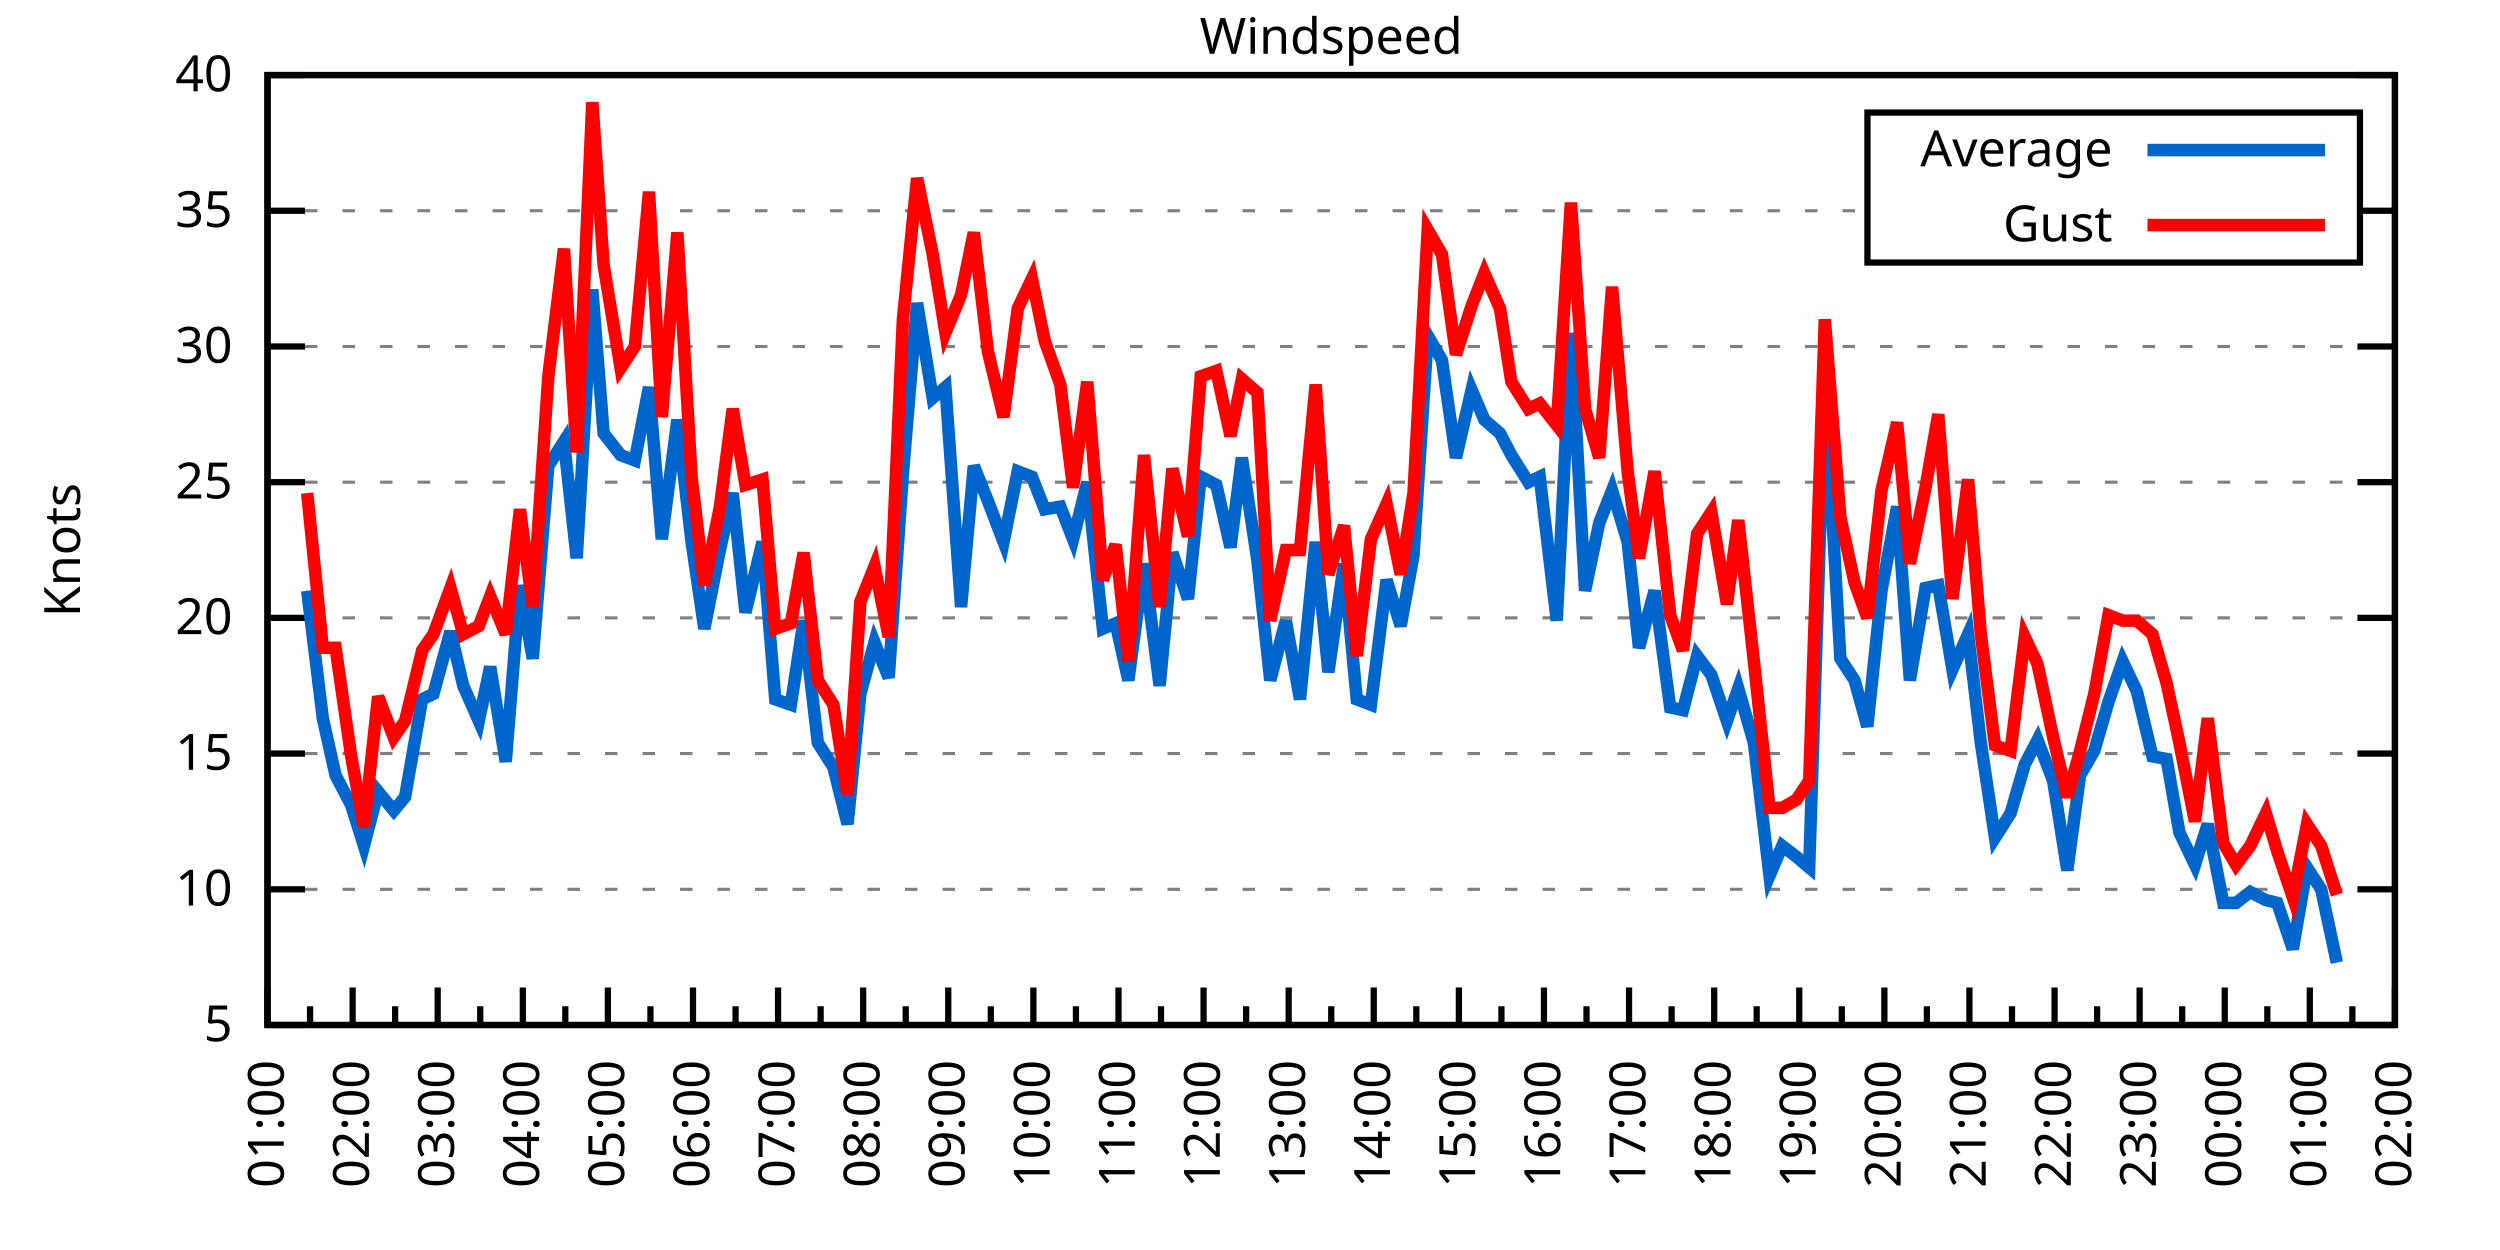
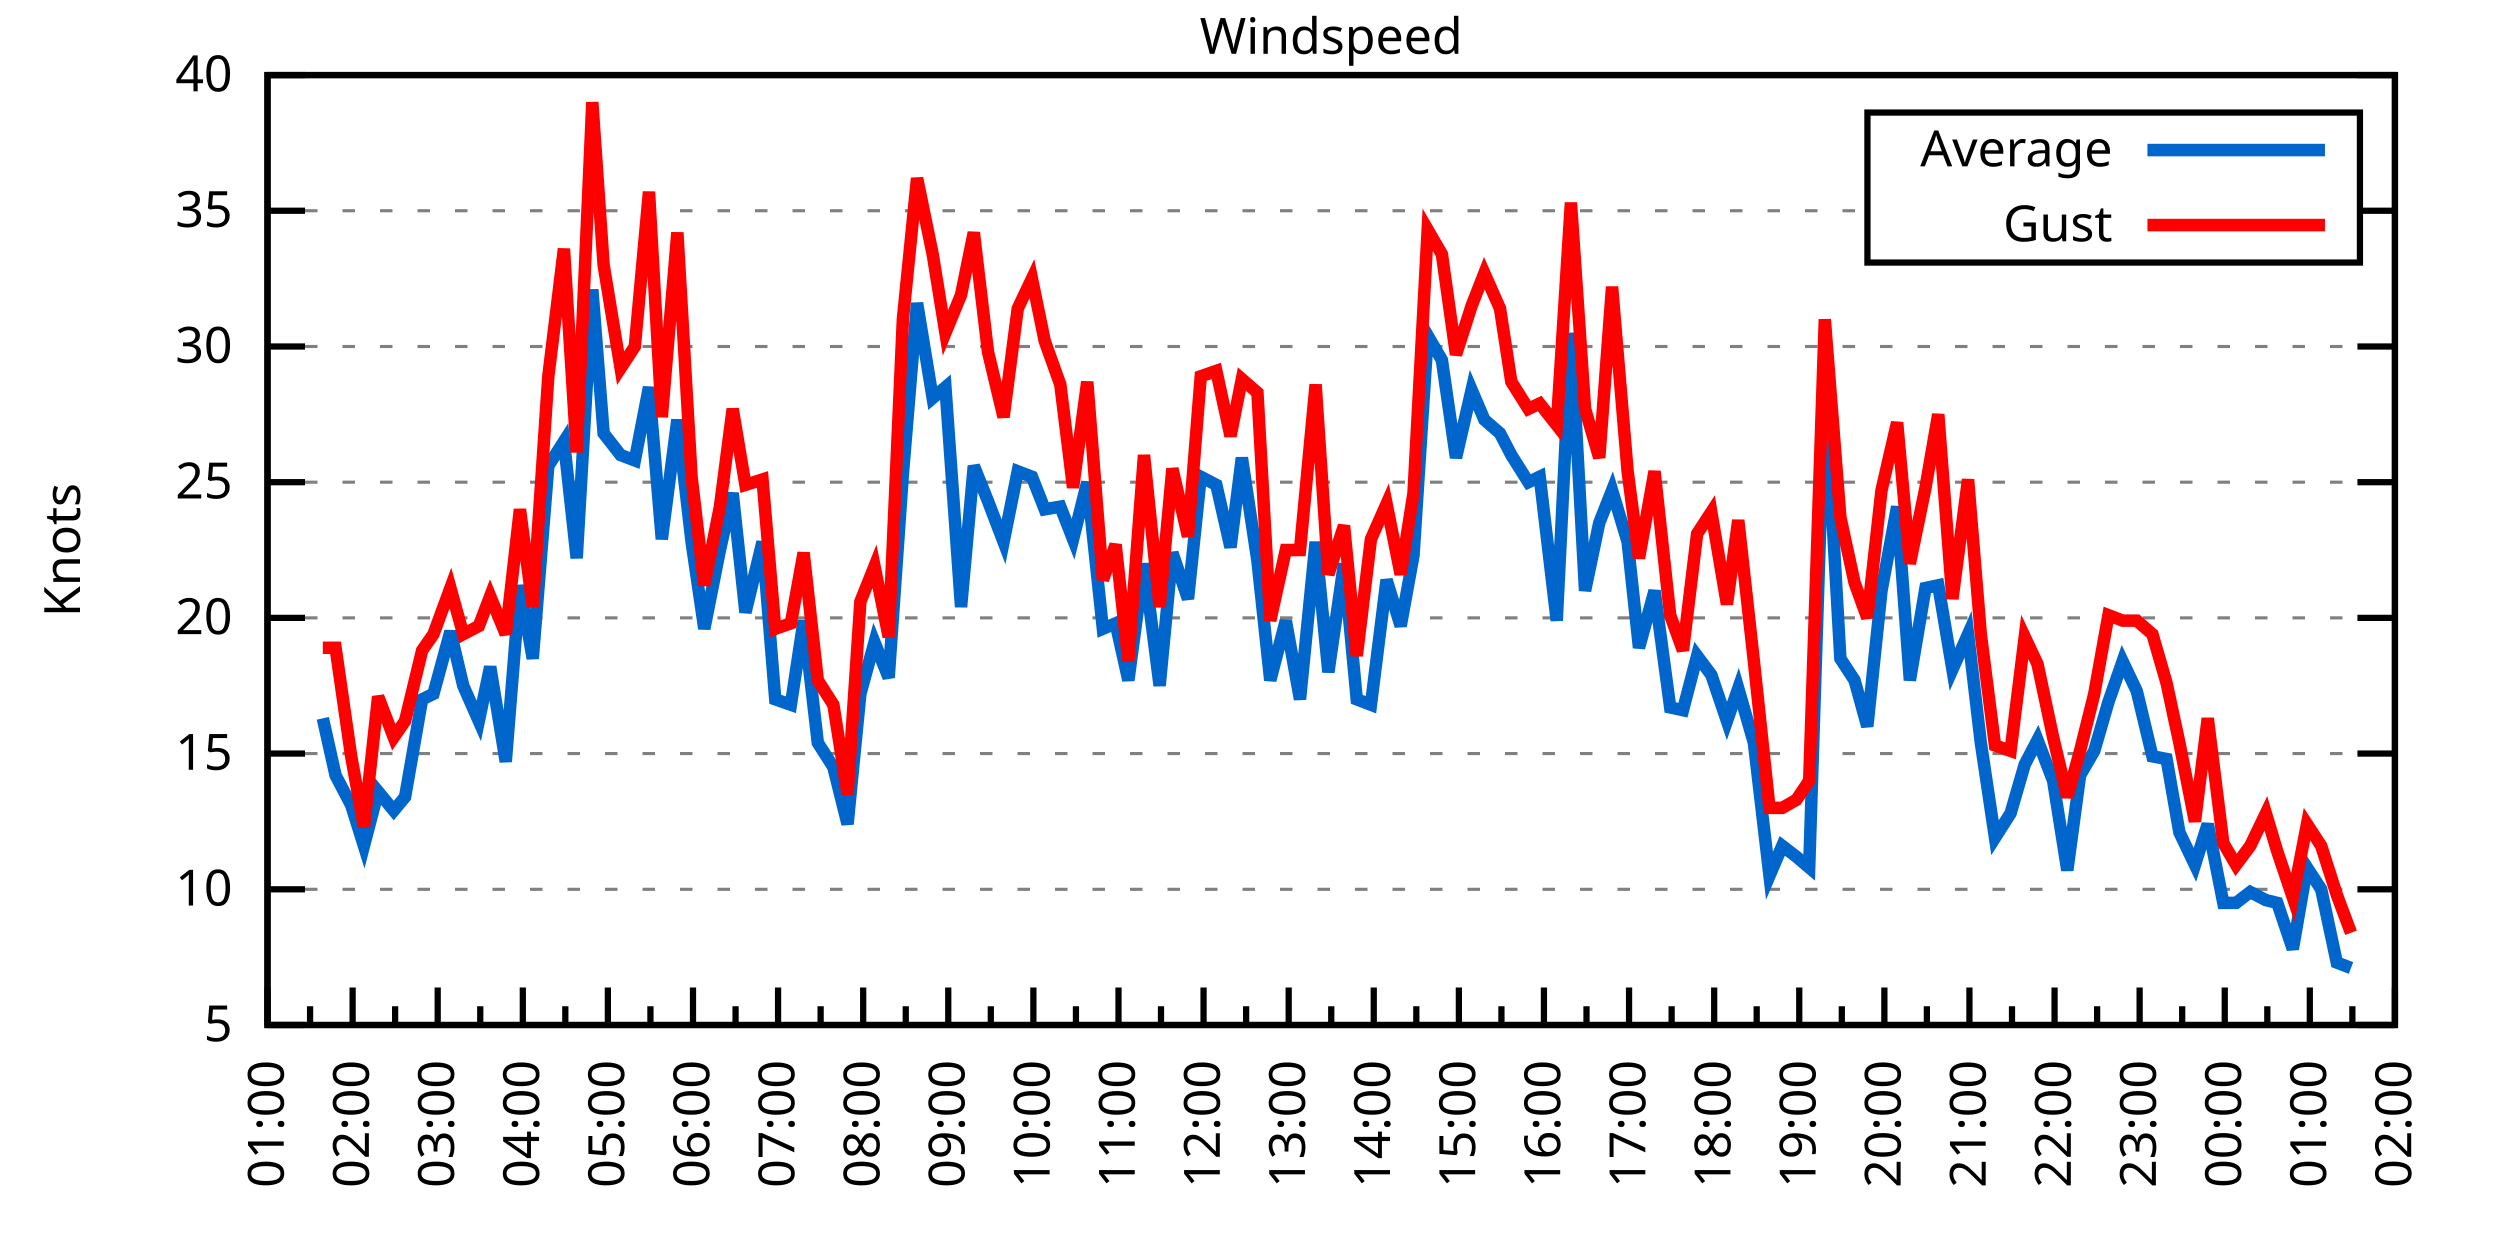
<svg xmlns="http://www.w3.org/2000/svg" xmlns:xlink="http://www.w3.org/1999/xlink" width="400" height="200" viewBox="0 0 400 200">
  <g id="gnuplot_canvas">
    <rect x="0" y="0" width="400" height="200" fill="none" />
    <defs>
      <circle id="gpDot" r="0.5" stroke-width="0.5" stroke="currentColor" />
      <path id="gpPt0" stroke-width="0.333" stroke="currentColor" d="M-1,0 h2 M0,-1 v2" />
      <path id="gpPt1" stroke-width="0.333" stroke="currentColor" d="M-1,-1 L1,1 M1,-1 L-1,1" />
      <path id="gpPt2" stroke-width="0.333" stroke="currentColor" d="M-1,0 L1,0 M0,-1 L0,1 M-1,-1 L1,1 M-1,1 L1,-1" />
      <rect id="gpPt3" stroke-width="0.333" stroke="currentColor" x="-1" y="-1" width="2" height="2" />
      <rect id="gpPt4" stroke-width="0.333" stroke="currentColor" fill="currentColor" x="-1" y="-1" width="2" height="2" />
      <circle id="gpPt5" stroke-width="0.333" stroke="currentColor" cx="0" cy="0" r="1" />
      <use xlink:href="#gpPt5" id="gpPt6" fill="currentColor" stroke="none" />
      <path id="gpPt7" stroke-width="0.333" stroke="currentColor" d="M0,-1.33 L-1.33,0.67 L1.33,0.67 z" />
      <use xlink:href="#gpPt7" id="gpPt8" fill="currentColor" stroke="none" />
      <use xlink:href="#gpPt7" id="gpPt9" stroke="currentColor" transform="rotate(180)" />
      <use xlink:href="#gpPt9" id="gpPt10" fill="currentColor" stroke="none" />
      <use xlink:href="#gpPt3" id="gpPt11" stroke="currentColor" transform="rotate(45)" />
      <use xlink:href="#gpPt11" id="gpPt12" fill="currentColor" stroke="none" />
      <path id="gpPt13" stroke-width="0.333" stroke="currentColor" d="M0,1.330 L1.265,0.411 L0.782,-1.067 L-0.782,-1.076 L-1.265,0.411 z" />
      <use xlink:href="#gpPt13" id="gpPt14" fill="currentColor" stroke="none" />
      <filter id="textbox" filterUnits="objectBoundingBox" x="0" y="0" height="1" width="1">
        <feFlood flood-color="white" flood-opacity="1" result="bgnd" />
        <feComposite in="SourceGraphic" in2="bgnd" operator="atop" />
      </filter>
      <filter id="greybox" filterUnits="objectBoundingBox" x="0" y="0" height="1" width="1">
        <feFlood flood-color="lightgrey" flood-opacity="1" result="grey" />
        <feComposite in="SourceGraphic" in2="grey" operator="atop" />
      </filter>
    </defs>
    <g fill="none" color="white" stroke="currentColor" stroke-width="1.00" stroke-linecap="butt" stroke-linejoin="miter">
</g>
    <g fill="none" color="black" stroke="currentColor" stroke-width="1.00" stroke-linecap="butt" stroke-linejoin="miter">
      <g stroke="none" shape-rendering="crispEdges">
        <polygon fill="rgb(255, 255, 255)" points="42.80,164.00 383.18,164.00 383.18,12.02 42.80,12.02 " />
      </g>
    </g>
    <g fill="none" color="black" stroke="currentColor" stroke-width="1.00" stroke-linecap="butt" stroke-linejoin="miter">
</g>
    <g fill="none" color="black" stroke="black" stroke-width="0.50" stroke-linecap="butt" stroke-linejoin="miter">
</g>
    <g fill="none" color="gray" stroke="currentColor" stroke-width="0.50" stroke-linecap="butt" stroke-linejoin="miter">
      <path stroke="gray" stroke-dasharray="2,4" class="gridline" d="M42.80,164.00 L383.19,164.00  " />
    </g>
    <g fill="none" color="gray" stroke="gray" stroke-width="1.00" stroke-linecap="butt" stroke-linejoin="miter">
</g>
    <g fill="none" color="black" stroke="currentColor" stroke-width="1.00" stroke-linecap="butt" stroke-linejoin="miter">
      <path stroke="black" d="M42.80,164.00 L48.80,164.00 M383.19,164.00 L377.19,164.00  " />
      <g transform="translate(37.20,166.60)" stroke="none" fill="black" font-family="Sans" font-size="8.00" text-anchor="end">
        <text>
          <tspan font-family="Sans"> 5</tspan>
        </text>
      </g>
    </g>
    <g fill="none" color="black" stroke="currentColor" stroke-width="1.00" stroke-linecap="butt" stroke-linejoin="miter">
</g>
    <g fill="none" color="black" stroke="black" stroke-width="0.50" stroke-linecap="butt" stroke-linejoin="miter">
</g>
    <g fill="none" color="gray" stroke="currentColor" stroke-width="0.50" stroke-linecap="butt" stroke-linejoin="miter">
      <path stroke="gray" stroke-dasharray="2,4" class="gridline" d="M42.80,142.29 L383.19,142.29  " />
    </g>
    <g fill="none" color="gray" stroke="gray" stroke-width="1.00" stroke-linecap="butt" stroke-linejoin="miter">
</g>
    <g fill="none" color="black" stroke="currentColor" stroke-width="1.00" stroke-linecap="butt" stroke-linejoin="miter">
      <path stroke="black" d="M42.80,142.29 L48.80,142.29 M383.19,142.29 L377.19,142.29  " />
      <g transform="translate(37.20,144.89)" stroke="none" fill="black" font-family="Sans" font-size="8.00" text-anchor="end">
        <text>
          <tspan font-family="Sans"> 10</tspan>
        </text>
      </g>
    </g>
    <g fill="none" color="black" stroke="currentColor" stroke-width="1.00" stroke-linecap="butt" stroke-linejoin="miter">
</g>
    <g fill="none" color="black" stroke="black" stroke-width="0.50" stroke-linecap="butt" stroke-linejoin="miter">
</g>
    <g fill="none" color="gray" stroke="currentColor" stroke-width="0.50" stroke-linecap="butt" stroke-linejoin="miter">
      <path stroke="gray" stroke-dasharray="2,4" class="gridline" d="M42.80,120.57 L383.19,120.57  " />
    </g>
    <g fill="none" color="gray" stroke="gray" stroke-width="1.00" stroke-linecap="butt" stroke-linejoin="miter">
</g>
    <g fill="none" color="black" stroke="currentColor" stroke-width="1.00" stroke-linecap="butt" stroke-linejoin="miter">
      <path stroke="black" d="M42.80,120.57 L48.80,120.57 M383.19,120.57 L377.19,120.57  " />
      <g transform="translate(37.20,123.17)" stroke="none" fill="black" font-family="Sans" font-size="8.00" text-anchor="end">
        <text>
          <tspan font-family="Sans"> 15</tspan>
        </text>
      </g>
    </g>
    <g fill="none" color="black" stroke="currentColor" stroke-width="1.00" stroke-linecap="butt" stroke-linejoin="miter">
</g>
    <g fill="none" color="black" stroke="black" stroke-width="0.50" stroke-linecap="butt" stroke-linejoin="miter">
</g>
    <g fill="none" color="gray" stroke="currentColor" stroke-width="0.50" stroke-linecap="butt" stroke-linejoin="miter">
      <path stroke="gray" stroke-dasharray="2,4" class="gridline" d="M42.80,98.86 L383.19,98.86  " />
    </g>
    <g fill="none" color="gray" stroke="gray" stroke-width="1.00" stroke-linecap="butt" stroke-linejoin="miter">
</g>
    <g fill="none" color="black" stroke="currentColor" stroke-width="1.00" stroke-linecap="butt" stroke-linejoin="miter">
      <path stroke="black" d="M42.80,98.86 L48.80,98.86 M383.19,98.86 L377.19,98.86  " />
      <g transform="translate(37.20,101.46)" stroke="none" fill="black" font-family="Sans" font-size="8.00" text-anchor="end">
        <text>
          <tspan font-family="Sans"> 20</tspan>
        </text>
      </g>
    </g>
    <g fill="none" color="black" stroke="currentColor" stroke-width="1.00" stroke-linecap="butt" stroke-linejoin="miter">
</g>
    <g fill="none" color="black" stroke="black" stroke-width="0.50" stroke-linecap="butt" stroke-linejoin="miter">
</g>
    <g fill="none" color="gray" stroke="currentColor" stroke-width="0.50" stroke-linecap="butt" stroke-linejoin="miter">
      <path stroke="gray" stroke-dasharray="2,4" class="gridline" d="M42.80,77.15 L383.19,77.15  " />
    </g>
    <g fill="none" color="gray" stroke="gray" stroke-width="1.00" stroke-linecap="butt" stroke-linejoin="miter">
</g>
    <g fill="none" color="black" stroke="currentColor" stroke-width="1.00" stroke-linecap="butt" stroke-linejoin="miter">
      <path stroke="black" d="M42.80,77.15 L48.80,77.15 M383.19,77.15 L377.19,77.15  " />
      <g transform="translate(37.20,79.75)" stroke="none" fill="black" font-family="Sans" font-size="8.00" text-anchor="end">
        <text>
          <tspan font-family="Sans"> 25</tspan>
        </text>
      </g>
    </g>
    <g fill="none" color="black" stroke="currentColor" stroke-width="1.00" stroke-linecap="butt" stroke-linejoin="miter">
</g>
    <g fill="none" color="black" stroke="black" stroke-width="0.50" stroke-linecap="butt" stroke-linejoin="miter">
</g>
    <g fill="none" color="gray" stroke="currentColor" stroke-width="0.50" stroke-linecap="butt" stroke-linejoin="miter">
      <path stroke="gray" stroke-dasharray="2,4" class="gridline" d="M42.80,55.44 L383.19,55.44  " />
    </g>
    <g fill="none" color="gray" stroke="gray" stroke-width="1.00" stroke-linecap="butt" stroke-linejoin="miter">
</g>
    <g fill="none" color="black" stroke="currentColor" stroke-width="1.00" stroke-linecap="butt" stroke-linejoin="miter">
      <path stroke="black" d="M42.80,55.44 L48.80,55.44 M383.19,55.44 L377.19,55.44  " />
      <g transform="translate(37.20,58.04)" stroke="none" fill="black" font-family="Sans" font-size="8.00" text-anchor="end">
        <text>
          <tspan font-family="Sans"> 30</tspan>
        </text>
      </g>
    </g>
    <g fill="none" color="black" stroke="currentColor" stroke-width="1.00" stroke-linecap="butt" stroke-linejoin="miter">
</g>
    <g fill="none" color="black" stroke="black" stroke-width="0.50" stroke-linecap="butt" stroke-linejoin="miter">
</g>
    <g fill="none" color="gray" stroke="currentColor" stroke-width="0.50" stroke-linecap="butt" stroke-linejoin="miter">
      <path stroke="gray" stroke-dasharray="2,4" class="gridline" d="M42.80,33.72 L298.79,33.72 M377.59,33.72 L383.19,33.72  " />
    </g>
    <g fill="none" color="gray" stroke="gray" stroke-width="1.00" stroke-linecap="butt" stroke-linejoin="miter">
</g>
    <g fill="none" color="black" stroke="currentColor" stroke-width="1.00" stroke-linecap="butt" stroke-linejoin="miter">
      <path stroke="black" d="M42.80,33.72 L48.80,33.72 M383.19,33.72 L377.19,33.72  " />
      <g transform="translate(37.20,36.32)" stroke="none" fill="black" font-family="Sans" font-size="8.00" text-anchor="end">
        <text>
          <tspan font-family="Sans"> 35</tspan>
        </text>
      </g>
    </g>
    <g fill="none" color="black" stroke="currentColor" stroke-width="1.00" stroke-linecap="butt" stroke-linejoin="miter">
</g>
    <g fill="none" color="black" stroke="black" stroke-width="0.50" stroke-linecap="butt" stroke-linejoin="miter">
</g>
    <g fill="none" color="gray" stroke="currentColor" stroke-width="0.50" stroke-linecap="butt" stroke-linejoin="miter">
      <path stroke="gray" stroke-dasharray="2,4" class="gridline" d="M42.80,12.01 L383.19,12.01  " />
    </g>
    <g fill="none" color="gray" stroke="gray" stroke-width="1.00" stroke-linecap="butt" stroke-linejoin="miter">
</g>
    <g fill="none" color="black" stroke="currentColor" stroke-width="1.00" stroke-linecap="butt" stroke-linejoin="miter">
      <path stroke="black" d="M42.80,12.01 L48.80,12.01 M383.19,12.01 L377.19,12.01  " />
      <g transform="translate(37.20,14.61)" stroke="none" fill="black" font-family="Sans" font-size="8.00" text-anchor="end">
        <text>
          <tspan font-family="Sans"> 40</tspan>
        </text>
      </g>
    </g>
    <g fill="none" color="black" stroke="currentColor" stroke-width="1.00" stroke-linecap="butt" stroke-linejoin="miter">
      <path stroke="black" d="M42.80,164.00 L42.80,158.00  " />
      <g transform="translate(45.40,169.60) rotate(270)" stroke="none" fill="black" font-family="Sans" font-size="8.00" text-anchor="end">
        <text>
          <tspan font-family="Sans">01:00</tspan>
        </text>
      </g>
    </g>
    <g fill="none" color="black" stroke="currentColor" stroke-width="1.00" stroke-linecap="butt" stroke-linejoin="miter">
      <path stroke="black" d="M49.61,164.00 L49.61,161.00 M56.42,164.00 L56.42,158.00  " />
      <g transform="translate(59.02,169.60) rotate(270)" stroke="none" fill="black" font-family="Sans" font-size="8.00" text-anchor="end">
        <text>
          <tspan font-family="Sans">02:00</tspan>
        </text>
      </g>
    </g>
    <g fill="none" color="black" stroke="currentColor" stroke-width="1.00" stroke-linecap="butt" stroke-linejoin="miter">
      <path stroke="black" d="M63.22,164.00 L63.22,161.00 M70.03,164.00 L70.03,158.00  " />
      <g transform="translate(72.63,169.60) rotate(270)" stroke="none" fill="black" font-family="Sans" font-size="8.00" text-anchor="end">
        <text>
          <tspan font-family="Sans">03:00</tspan>
        </text>
      </g>
    </g>
    <g fill="none" color="black" stroke="currentColor" stroke-width="1.00" stroke-linecap="butt" stroke-linejoin="miter">
      <path stroke="black" d="M76.84,164.00 L76.84,161.00 M83.65,164.00 L83.65,158.00  " />
      <g transform="translate(86.25,169.60) rotate(270)" stroke="none" fill="black" font-family="Sans" font-size="8.00" text-anchor="end">
        <text>
          <tspan font-family="Sans">04:00</tspan>
        </text>
      </g>
    </g>
    <g fill="none" color="black" stroke="currentColor" stroke-width="1.00" stroke-linecap="butt" stroke-linejoin="miter">
      <path stroke="black" d="M90.45,164.00 L90.45,161.00 M97.26,164.00 L97.26,158.00  " />
      <g transform="translate(99.86,169.60) rotate(270)" stroke="none" fill="black" font-family="Sans" font-size="8.00" text-anchor="end">
        <text>
          <tspan font-family="Sans">05:00</tspan>
        </text>
      </g>
    </g>
    <g fill="none" color="black" stroke="currentColor" stroke-width="1.00" stroke-linecap="butt" stroke-linejoin="miter">
      <path stroke="black" d="M104.07,164.00 L104.07,161.00 M110.88,164.00 L110.88,158.00  " />
      <g transform="translate(113.48,169.60) rotate(270)" stroke="none" fill="black" font-family="Sans" font-size="8.00" text-anchor="end">
        <text>
          <tspan font-family="Sans">06:00</tspan>
        </text>
      </g>
    </g>
    <g fill="none" color="black" stroke="currentColor" stroke-width="1.00" stroke-linecap="butt" stroke-linejoin="miter">
      <path stroke="black" d="M117.69,164.00 L117.69,161.00 M124.49,164.00 L124.49,158.00  " />
      <g transform="translate(127.09,169.60) rotate(270)" stroke="none" fill="black" font-family="Sans" font-size="8.00" text-anchor="end">
        <text>
          <tspan font-family="Sans">07:00</tspan>
        </text>
      </g>
    </g>
    <g fill="none" color="black" stroke="currentColor" stroke-width="1.00" stroke-linecap="butt" stroke-linejoin="miter">
      <path stroke="black" d="M131.30,164.00 L131.30,161.00 M138.11,164.00 L138.11,158.00  " />
      <g transform="translate(140.71,169.60) rotate(270)" stroke="none" fill="black" font-family="Sans" font-size="8.00" text-anchor="end">
        <text>
          <tspan font-family="Sans">08:00</tspan>
        </text>
      </g>
    </g>
    <g fill="none" color="black" stroke="currentColor" stroke-width="1.00" stroke-linecap="butt" stroke-linejoin="miter">
      <path stroke="black" d="M144.92,164.00 L144.92,161.00 M151.72,164.00 L151.72,158.00  " />
      <g transform="translate(154.32,169.60) rotate(270)" stroke="none" fill="black" font-family="Sans" font-size="8.00" text-anchor="end">
        <text>
          <tspan font-family="Sans">09:00</tspan>
        </text>
      </g>
    </g>
    <g fill="none" color="black" stroke="currentColor" stroke-width="1.00" stroke-linecap="butt" stroke-linejoin="miter">
      <path stroke="black" d="M158.53,164.00 L158.53,161.00 M165.34,164.00 L165.34,158.00  " />
      <g transform="translate(167.94,169.60) rotate(270)" stroke="none" fill="black" font-family="Sans" font-size="8.00" text-anchor="end">
        <text>
          <tspan font-family="Sans">10:00</tspan>
        </text>
      </g>
    </g>
    <g fill="none" color="black" stroke="currentColor" stroke-width="1.00" stroke-linecap="butt" stroke-linejoin="miter">
      <path stroke="black" d="M172.15,164.00 L172.15,161.00 M178.96,164.00 L178.96,158.00  " />
      <g transform="translate(181.56,169.60) rotate(270)" stroke="none" fill="black" font-family="Sans" font-size="8.00" text-anchor="end">
        <text>
          <tspan font-family="Sans">11:00</tspan>
        </text>
      </g>
    </g>
    <g fill="none" color="black" stroke="currentColor" stroke-width="1.00" stroke-linecap="butt" stroke-linejoin="miter">
      <path stroke="black" d="M185.76,164.00 L185.76,161.00 M192.57,164.00 L192.57,158.00  " />
      <g transform="translate(195.17,169.60) rotate(270)" stroke="none" fill="black" font-family="Sans" font-size="8.00" text-anchor="end">
        <text>
          <tspan font-family="Sans">12:00</tspan>
        </text>
      </g>
    </g>
    <g fill="none" color="black" stroke="currentColor" stroke-width="1.00" stroke-linecap="butt" stroke-linejoin="miter">
      <path stroke="black" d="M199.38,164.00 L199.38,161.00 M206.19,164.00 L206.19,158.00  " />
      <g transform="translate(208.79,169.60) rotate(270)" stroke="none" fill="black" font-family="Sans" font-size="8.00" text-anchor="end">
        <text>
          <tspan font-family="Sans">13:00</tspan>
        </text>
      </g>
    </g>
    <g fill="none" color="black" stroke="currentColor" stroke-width="1.00" stroke-linecap="butt" stroke-linejoin="miter">
      <path stroke="black" d="M213.00,164.00 L213.00,161.00 M219.80,164.00 L219.80,158.00  " />
      <g transform="translate(222.40,169.60) rotate(270)" stroke="none" fill="black" font-family="Sans" font-size="8.00" text-anchor="end">
        <text>
          <tspan font-family="Sans">14:00</tspan>
        </text>
      </g>
    </g>
    <g fill="none" color="black" stroke="currentColor" stroke-width="1.00" stroke-linecap="butt" stroke-linejoin="miter">
      <path stroke="black" d="M226.61,164.00 L226.61,161.00 M233.42,164.00 L233.42,158.00  " />
      <g transform="translate(236.02,169.60) rotate(270)" stroke="none" fill="black" font-family="Sans" font-size="8.00" text-anchor="end">
        <text>
          <tspan font-family="Sans">15:00</tspan>
        </text>
      </g>
    </g>
    <g fill="none" color="black" stroke="currentColor" stroke-width="1.00" stroke-linecap="butt" stroke-linejoin="miter">
      <path stroke="black" d="M240.23,164.00 L240.23,161.00 M247.03,164.00 L247.03,158.00  " />
      <g transform="translate(249.63,169.60) rotate(270)" stroke="none" fill="black" font-family="Sans" font-size="8.00" text-anchor="end">
        <text>
          <tspan font-family="Sans">16:00</tspan>
        </text>
      </g>
    </g>
    <g fill="none" color="black" stroke="currentColor" stroke-width="1.00" stroke-linecap="butt" stroke-linejoin="miter">
      <path stroke="black" d="M253.84,164.00 L253.84,161.00 M260.65,164.00 L260.65,158.00  " />
      <g transform="translate(263.25,169.60) rotate(270)" stroke="none" fill="black" font-family="Sans" font-size="8.00" text-anchor="end">
        <text>
          <tspan font-family="Sans">17:00</tspan>
        </text>
      </g>
    </g>
    <g fill="none" color="black" stroke="currentColor" stroke-width="1.00" stroke-linecap="butt" stroke-linejoin="miter">
      <path stroke="black" d="M267.46,164.00 L267.46,161.00 M274.27,164.00 L274.27,158.00  " />
      <g transform="translate(276.87,169.60) rotate(270)" stroke="none" fill="black" font-family="Sans" font-size="8.00" text-anchor="end">
        <text>
          <tspan font-family="Sans">18:00</tspan>
        </text>
      </g>
    </g>
    <g fill="none" color="black" stroke="currentColor" stroke-width="1.00" stroke-linecap="butt" stroke-linejoin="miter">
      <path stroke="black" d="M281.07,164.00 L281.07,161.00 M287.88,164.00 L287.88,158.00  " />
      <g transform="translate(290.48,169.60) rotate(270)" stroke="none" fill="black" font-family="Sans" font-size="8.00" text-anchor="end">
        <text>
          <tspan font-family="Sans">19:00</tspan>
        </text>
      </g>
    </g>
    <g fill="none" color="black" stroke="currentColor" stroke-width="1.00" stroke-linecap="butt" stroke-linejoin="miter">
      <path stroke="black" d="M294.69,164.00 L294.69,161.00 M301.50,164.00 L301.50,158.00  " />
      <g transform="translate(304.10,169.60) rotate(270)" stroke="none" fill="black" font-family="Sans" font-size="8.00" text-anchor="end">
        <text>
          <tspan font-family="Sans">20:00</tspan>
        </text>
      </g>
    </g>
    <g fill="none" color="black" stroke="currentColor" stroke-width="1.00" stroke-linecap="butt" stroke-linejoin="miter">
      <path stroke="black" d="M308.30,164.00 L308.30,161.00 M315.11,164.00 L315.11,158.00  " />
      <g transform="translate(317.71,169.60) rotate(270)" stroke="none" fill="black" font-family="Sans" font-size="8.00" text-anchor="end">
        <text>
          <tspan font-family="Sans">21:00</tspan>
        </text>
      </g>
    </g>
    <g fill="none" color="black" stroke="currentColor" stroke-width="1.00" stroke-linecap="butt" stroke-linejoin="miter">
      <path stroke="black" d="M321.92,164.00 L321.92,161.00 M328.73,164.00 L328.73,158.00  " />
      <g transform="translate(331.33,169.60) rotate(270)" stroke="none" fill="black" font-family="Sans" font-size="8.00" text-anchor="end">
        <text>
          <tspan font-family="Sans">22:00</tspan>
        </text>
      </g>
    </g>
    <g fill="none" color="black" stroke="currentColor" stroke-width="1.00" stroke-linecap="butt" stroke-linejoin="miter">
      <path stroke="black" d="M335.54,164.00 L335.54,161.00 M342.34,164.00 L342.34,158.00  " />
      <g transform="translate(344.94,169.60) rotate(270)" stroke="none" fill="black" font-family="Sans" font-size="8.00" text-anchor="end">
        <text>
          <tspan font-family="Sans">23:00</tspan>
        </text>
      </g>
    </g>
    <g fill="none" color="black" stroke="currentColor" stroke-width="1.00" stroke-linecap="butt" stroke-linejoin="miter">
      <path stroke="black" d="M349.15,164.00 L349.15,161.00 M355.96,164.00 L355.96,158.00  " />
      <g transform="translate(358.56,169.60) rotate(270)" stroke="none" fill="black" font-family="Sans" font-size="8.00" text-anchor="end">
        <text>
          <tspan font-family="Sans">00:00</tspan>
        </text>
      </g>
    </g>
    <g fill="none" color="black" stroke="currentColor" stroke-width="1.00" stroke-linecap="butt" stroke-linejoin="miter">
      <path stroke="black" d="M362.77,164.00 L362.77,161.00 M369.57,164.00 L369.57,158.00  " />
      <g transform="translate(372.17,169.60) rotate(270)" stroke="none" fill="black" font-family="Sans" font-size="8.00" text-anchor="end">
        <text>
          <tspan font-family="Sans">01:00</tspan>
        </text>
      </g>
    </g>
    <g fill="none" color="black" stroke="currentColor" stroke-width="1.00" stroke-linecap="butt" stroke-linejoin="miter">
      <path stroke="black" d="M376.38,164.00 L376.38,161.00 M383.19,164.00 L383.19,158.00  " />
      <g transform="translate(385.79,169.60) rotate(270)" stroke="none" fill="black" font-family="Sans" font-size="8.00" text-anchor="end">
        <text>
          <tspan font-family="Sans">02:00</tspan>
        </text>
      </g>
    </g>
    <g fill="none" color="black" stroke="currentColor" stroke-width="1.00" stroke-linecap="butt" stroke-linejoin="miter">
</g>
    <g fill="none" color="black" stroke="currentColor" stroke-width="1.00" stroke-linecap="butt" stroke-linejoin="miter">
      <path stroke="black" d="M42.80,12.01 L42.80,164.00 L383.19,164.00 L383.19,12.01 L42.80,12.01 Z  " />
    </g>
    <g fill="none" color="black" stroke="currentColor" stroke-width="1.00" stroke-linecap="butt" stroke-linejoin="miter">
      <g transform="translate(12.80,88.01) rotate(270)" stroke="none" fill="black" font-family="Sans" font-size="8.00" text-anchor="middle">
        <text>
          <tspan font-family="Sans">Knots</tspan>
        </text>
      </g>
    </g>
    <g fill="none" color="black" stroke="currentColor" stroke-width="1.00" stroke-linecap="butt" stroke-linejoin="miter">
</g>
    <g fill="none" color="black" stroke="currentColor" stroke-width="1.00" stroke-linecap="butt" stroke-linejoin="miter">
      <path stroke="black" d="M298.79,42.01 L298.79,18.01 L377.59,18.01 L377.59,42.01 L298.79,42.01 Z  " />
    </g>
    <g id="Windspeed_plot_1">
      <g fill="none" color="white" stroke="black" stroke-width="2.00" stroke-linecap="butt" stroke-linejoin="miter">
</g>
      <g fill="none" color="black" stroke="currentColor" stroke-width="2.00" stroke-linecap="butt" stroke-linejoin="miter">
        <g transform="translate(337.99,26.61)" stroke="none" fill="black" font-family="Sans" font-size="8.00" text-anchor="end">
          <text>
            <tspan font-family="Sans">Average</tspan>
          </text>
        </g>
      </g>
      <g fill="none" color="black" stroke="currentColor" stroke-width="2.00" stroke-linecap="butt" stroke-linejoin="miter">
-         <path stroke="rgb(  0, 102, 204)" d="M343.59,24.01 L371.99,24.01 M49.15,94.52 L51.65,114.93 L53.69,124.05 L56.19,128.83 L58.23,135.34 L60.50,126.65   L63.00,129.69 L64.81,127.52 L67.54,111.89 L69.35,111.02 L72.07,101.03 L74.12,109.72 L76.61,115.36 L78.43,106.68   L80.92,121.88 L83.19,93.65 L85.24,105.38 L87.73,74.54 L90.23,70.63 L92.27,89.31 L94.77,46.32 L96.58,69.33   L99.30,72.81 L101.57,73.67 L103.84,61.95 L105.89,86.27 L108.38,67.16 L110.65,86.70 L112.69,100.60 L115.19,88.00   L117.23,78.89 L119.27,97.99 L122.00,86.70 L124.04,111.89 L126.54,112.76 L128.58,99.30 L130.85,118.84 L133.34,122.75   L135.61,131.86 L137.66,111.02 L139.92,102.77 L142.19,108.42 L144.46,75.85 L146.73,48.49 L149.23,63.69 L151.27,61.95   L153.77,97.12 L155.81,74.54 L158.08,80.19 L160.57,86.70 L162.84,75.41 L165.11,76.28 L167.16,81.49 L169.65,81.06   L171.69,86.27 L173.96,77.15 L176.46,100.60 L178.50,99.73 L180.54,108.85 L183.04,90.18 L185.54,109.72 L187.58,88.44   L190.08,95.82 L192.12,76.28 L194.61,77.58 L196.88,87.57 L198.70,73.24 L201.19,89.74 L203.24,108.85 L205.73,99.30   L208.00,111.89 L210.50,86.70 L212.54,107.55 L215.04,90.18 L217.08,111.89 L219.35,112.76 L221.85,92.78 L224.11,100.16   L226.16,88.87 L228.43,53.70 L230.70,57.61 L232.96,73.24 L235.46,62.38 L237.50,67.16 L240.00,69.33 L241.81,72.81   L244.54,77.15 L246.35,76.28 L249.08,99.30 L251.35,53.26 L253.61,94.52 L255.88,83.66 L257.93,78.45 L260.42,86.70   L262.24,103.64 L264.73,94.52 L267.23,113.19 L269.27,113.63 L271.54,104.94 L273.81,107.98 L276.31,115.36 L278.12,110.15   L280.62,118.84 L283.12,140.12 L285.16,135.34 L287.43,137.08 L289.47,138.81 L291.97,61.52 L294.46,105.38 L296.73,108.85   L298.77,116.23 L301.04,94.52 L303.54,81.06 L305.58,108.85 L308.08,94.08 L310.12,93.65 L312.39,107.11 L314.89,101.47   L316.93,118.84 L319.20,134.04 L321.69,130.13 L323.96,122.31 L326.00,118.40 L328.50,124.92 L330.77,139.25 L332.81,124.05   L335.08,120.14 L337.35,112.32 L339.62,105.81 L341.89,110.59 L344.39,121.01 L346.65,121.44 L348.70,133.17 L351.19,138.38   L353.24,131.86 L355.73,144.46 L357.77,144.46 L360.04,142.72 L362.54,144.02 L364.36,144.46 L366.85,151.84 L369.12,138.81   L371.39,142.29 L373.89,154.01  " />
+         <path stroke="rgb(  0, 102, 204)" d="M343.59,24.01 L371.99,24.01 M51.65,114.93 L53.69,124.05 L56.19,128.83 L58.23,135.34 L60.50,126.65 L63.00,129.69   L64.81,127.52 L67.54,111.89 L69.35,111.02 L72.07,101.03 L74.12,109.72 L76.61,115.36 L78.43,106.68 L80.92,121.88   L83.19,93.65 L85.24,105.38 L87.73,74.54 L90.23,70.63 L92.27,89.31 L94.77,46.32 L96.58,69.33 L99.30,72.81   L101.57,73.67 L103.84,61.95 L105.89,86.27 L108.38,67.16 L110.65,86.70 L112.69,100.60 L115.19,88.00 L117.23,78.89   L119.27,97.99 L122.00,86.70 L124.04,111.89 L126.54,112.76 L128.58,99.30 L130.85,118.84 L133.34,122.75 L135.61,131.86   L137.66,111.02 L139.92,102.77 L142.19,108.42 L144.46,75.85 L146.73,48.49 L149.23,63.69 L151.27,61.95 L153.77,97.12   L155.81,74.54 L158.08,80.19 L160.57,86.70 L162.84,75.41 L165.11,76.28 L167.16,81.49 L169.65,81.06 L171.69,86.27   L173.96,77.15 L176.46,100.60 L178.50,99.73 L180.54,108.85 L183.04,90.18 L185.54,109.72 L187.58,88.44 L190.08,95.82   L192.12,76.28 L194.61,77.58 L196.88,87.57 L198.70,73.24 L201.19,89.74 L203.24,108.85 L205.73,99.30 L208.00,111.89   L210.50,86.70 L212.54,107.55 L215.04,90.18 L217.08,111.89 L219.35,112.76 L221.85,92.78 L224.11,100.16 L226.16,88.87   L228.43,53.70 L230.70,57.61 L232.96,73.24 L235.46,62.38 L237.50,67.16 L240.00,69.33 L241.81,72.81 L244.54,77.15   L246.35,76.28 L249.08,99.30 L251.35,53.26 L253.61,94.52 L255.88,83.66 L257.93,78.45 L260.42,86.70 L262.24,103.64   L264.73,94.52 L267.23,113.19 L269.27,113.63 L271.54,104.94 L273.81,107.98 L276.31,115.36 L278.12,110.15 L280.62,118.84   L283.12,140.12 L285.16,135.34 L287.43,137.08 L289.47,138.81 L291.97,61.52 L294.46,105.38 L296.73,108.85 L298.77,116.23   L301.04,94.52 L303.54,81.06 L305.58,108.85 L308.08,94.08 L310.12,93.65 L312.39,107.11 L314.89,101.47 L316.93,118.84   L319.20,134.04 L321.69,130.13 L323.96,122.31 L326.00,118.40 L328.50,124.92 L330.77,139.25 L332.81,124.05 L335.08,120.14   L337.35,112.32 L339.62,105.81 L341.89,110.59 L344.39,121.01 L346.65,121.44 L348.70,133.17 L351.19,138.38 L353.24,131.86   L355.73,144.46 L357.77,144.46 L360.04,142.72 L362.54,144.02 L364.36,144.46 L366.85,151.84 L369.12,138.81 L371.39,142.29   L373.89,154.01 L376.16,154.88  " />
      </g>
    </g>
    <g id="Windspeed_plot_2">
      <g fill="none" color="black" stroke="currentColor" stroke-width="2.00" stroke-linecap="butt" stroke-linejoin="miter">
        <g transform="translate(337.99,38.61)" stroke="none" fill="black" font-family="Sans" font-size="8.00" text-anchor="end">
          <text>
            <tspan font-family="Sans">Gust</tspan>
          </text>
        </g>
      </g>
      <g fill="none" color="black" stroke="currentColor" stroke-width="2.00" stroke-linecap="butt" stroke-linejoin="miter">
-         <path stroke="rgb(255,   0,   0)" d="M343.59,36.01 L371.99,36.01 M49.15,78.89 L51.65,103.64 L53.69,103.64 L56.19,121.01 L58.23,132.30 L60.50,111.45   L63.00,117.97 L64.81,115.36 L67.54,104.07 L69.35,101.47 L72.07,94.08 L74.12,101.47 L76.61,100.16 L78.43,95.39   L80.92,101.47 L83.19,81.49 L85.24,97.12 L87.73,60.21 L90.23,39.80 L92.27,72.37 L94.77,16.35 L96.58,42.41   L99.30,58.91 L101.57,55.44 L103.84,30.68 L105.89,66.73 L108.38,37.20 L110.65,76.28 L112.69,93.65 L115.19,81.06   L117.23,65.42 L119.27,77.58 L122.00,76.71 L124.04,100.60 L126.54,99.73 L128.58,88.44 L130.85,108.85 L133.34,112.76   L135.61,127.09 L137.66,96.26 L139.92,90.61 L142.19,101.90 L144.46,51.09 L146.73,28.51 L149.23,40.67 L151.27,53.26   L153.77,47.18 L155.81,37.20 L158.08,56.30 L160.57,66.73 L162.84,49.36 L165.11,44.58 L167.16,54.57 L169.65,61.52   L171.69,78.02 L173.96,61.08 L176.46,92.78 L178.50,87.14 L180.54,105.81 L183.04,72.81 L185.54,97.12 L187.58,74.98   L190.08,85.83 L192.12,60.21 L194.61,59.34 L196.88,69.77 L198.70,60.65 L201.19,62.82 L203.24,99.30 L205.73,88.00   L208.00,88.00 L210.50,61.52 L212.54,91.91 L215.04,84.10 L217.08,104.94 L219.35,86.27 L221.85,80.62 L224.11,91.91   L226.16,78.89 L228.43,36.76 L230.70,40.67 L232.96,56.74 L235.46,48.92 L237.50,43.71 L240.00,49.36 L241.81,61.08   L244.54,65.42 L246.35,64.56 L249.08,68.03 L251.35,32.42 L253.61,65.42 L255.88,73.24 L257.93,45.88 L260.42,75.41   L262.24,89.31 L264.73,75.41 L267.23,98.43 L269.27,104.07 L271.54,85.40 L273.81,81.93 L276.31,96.69 L278.12,83.23   L280.62,105.81 L283.12,129.26 L285.16,129.26 L287.43,127.96 L289.47,124.92 L291.97,51.09 L294.46,82.79 L296.73,93.22   L298.77,98.86 L301.04,78.45 L303.54,67.59 L305.58,90.18 L308.08,78.02 L310.12,66.29 L312.39,95.82 L314.89,76.71   L316.93,101.47 L319.20,119.27 L321.69,120.14 L323.96,101.90 L326.00,106.24 L328.50,117.97 L330.77,127.52 L332.81,120.14   L335.08,111.02 L337.35,98.43 L339.62,99.30 L341.89,99.30 L344.39,101.47 L346.65,109.28 L348.70,118.84 L351.19,131.43   L353.24,114.93 L355.73,134.90 L357.77,138.38 L360.04,135.34 L362.54,130.13 L364.36,136.21 L366.85,143.59 L369.12,131.86   L371.39,135.34 L373.89,143.16  " />
+         <path stroke="rgb(255,   0,   0)" d="M343.59,36.01 L371.99,36.01 M51.65,103.64 L53.69,103.64 L56.19,121.01 L58.23,132.30 L60.50,111.45 L63.00,117.97   L64.81,115.36 L67.54,104.07 L69.35,101.47 L72.07,94.08 L74.12,101.47 L76.61,100.16 L78.43,95.39 L80.92,101.47   L83.19,81.49 L85.24,97.12 L87.73,60.21 L90.23,39.80 L92.27,72.37 L94.77,16.35 L96.58,42.41 L99.30,58.91   L101.57,55.44 L103.84,30.68 L105.89,66.73 L108.38,37.20 L110.65,76.28 L112.69,93.65 L115.19,81.06 L117.23,65.42   L119.27,77.58 L122.00,76.71 L124.04,100.60 L126.54,99.73 L128.58,88.44 L130.85,108.85 L133.34,112.76 L135.61,127.09   L137.66,96.26 L139.92,90.61 L142.19,101.90 L144.46,51.09 L146.73,28.51 L149.23,40.67 L151.27,53.26 L153.77,47.18   L155.81,37.20 L158.08,56.30 L160.57,66.73 L162.84,49.36 L165.11,44.58 L167.16,54.57 L169.65,61.52 L171.69,78.02   L173.96,61.08 L176.46,92.78 L178.50,87.14 L180.54,105.81 L183.04,72.81 L185.54,97.12 L187.58,74.98 L190.08,85.83   L192.12,60.21 L194.61,59.34 L196.88,69.77 L198.70,60.65 L201.19,62.82 L203.24,99.30 L205.73,88.00 L208.00,88.00   L210.50,61.52 L212.54,91.91 L215.04,84.10 L217.08,104.94 L219.35,86.27 L221.85,80.62 L224.11,91.91 L226.16,78.89   L228.43,36.76 L230.70,40.67 L232.96,56.74 L235.46,48.92 L237.50,43.71 L240.00,49.36 L241.81,61.08 L244.54,65.42   L246.35,64.56 L249.08,68.03 L251.35,32.42 L253.61,65.42 L255.88,73.24 L257.93,45.88 L260.42,75.41 L262.24,89.31   L264.73,75.41 L267.23,98.43 L269.27,104.07 L271.54,85.40 L273.81,81.93 L276.31,96.69 L278.12,83.23 L280.62,105.81   L283.12,129.26 L285.16,129.26 L287.43,127.96 L289.47,124.92 L291.97,51.09 L294.46,82.79 L296.73,93.22 L298.77,98.86   L301.04,78.45 L303.54,67.59 L305.58,90.18 L308.08,78.02 L310.12,66.29 L312.39,95.82 L314.89,76.71 L316.93,101.47   L319.20,119.27 L321.69,120.14 L323.96,101.90 L326.00,106.24 L328.50,117.97 L330.77,127.52 L332.81,120.14 L335.08,111.02   L337.35,98.43 L339.62,99.30 L341.89,99.30 L344.39,101.47 L346.65,109.28 L348.70,118.84 L351.19,131.43 L353.24,114.93   L355.73,134.90 L357.77,138.38 L360.04,135.34 L362.54,130.13 L364.36,136.21 L366.85,143.59 L369.12,131.86 L371.39,135.34   L373.89,143.16 L376.16,149.24  " />
      </g>
    </g>
    <g fill="none" color="black" stroke="currentColor" stroke-width="2.00" stroke-linecap="butt" stroke-linejoin="miter">
</g>
    <g fill="none" color="black" stroke="black" stroke-width="1.00" stroke-linecap="butt" stroke-linejoin="miter">
</g>
    <g fill="none" color="black" stroke="currentColor" stroke-width="1.00" stroke-linecap="butt" stroke-linejoin="miter">
      <path stroke="black" d="M42.80,12.01 L42.80,164.00 L383.19,164.00 L383.19,12.01 L42.80,12.01 Z  " />
    </g>
    <g fill="none" color="black" stroke="currentColor" stroke-width="1.00" stroke-linecap="butt" stroke-linejoin="miter">
      <g transform="translate(212.99,8.61)" stroke="none" fill="black" font-family="Sans" font-size="8.00" text-anchor="middle">
        <text>
          <tspan font-family="Sans">Windspeed</tspan>
        </text>
      </g>
    </g>
    <g fill="none" color="black" stroke="currentColor" stroke-width="1.00" stroke-linecap="butt" stroke-linejoin="miter">
</g>
  </g>
</svg>
